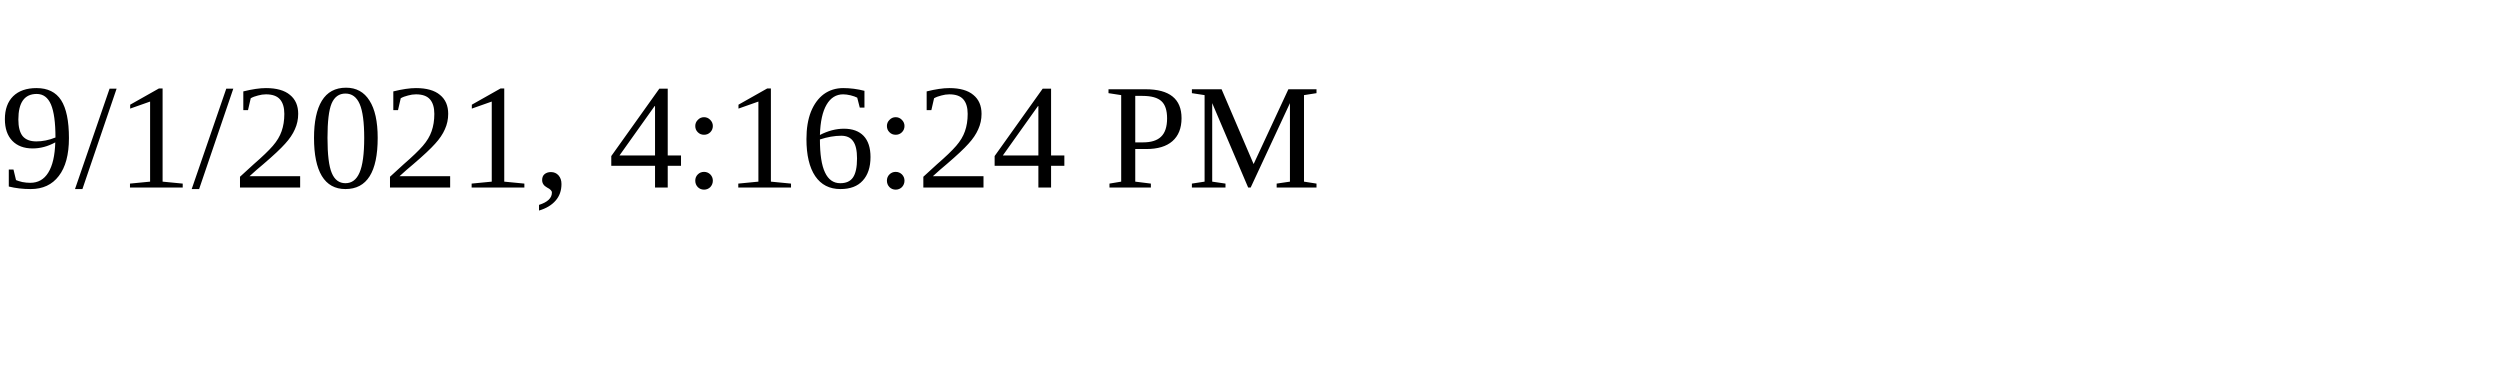
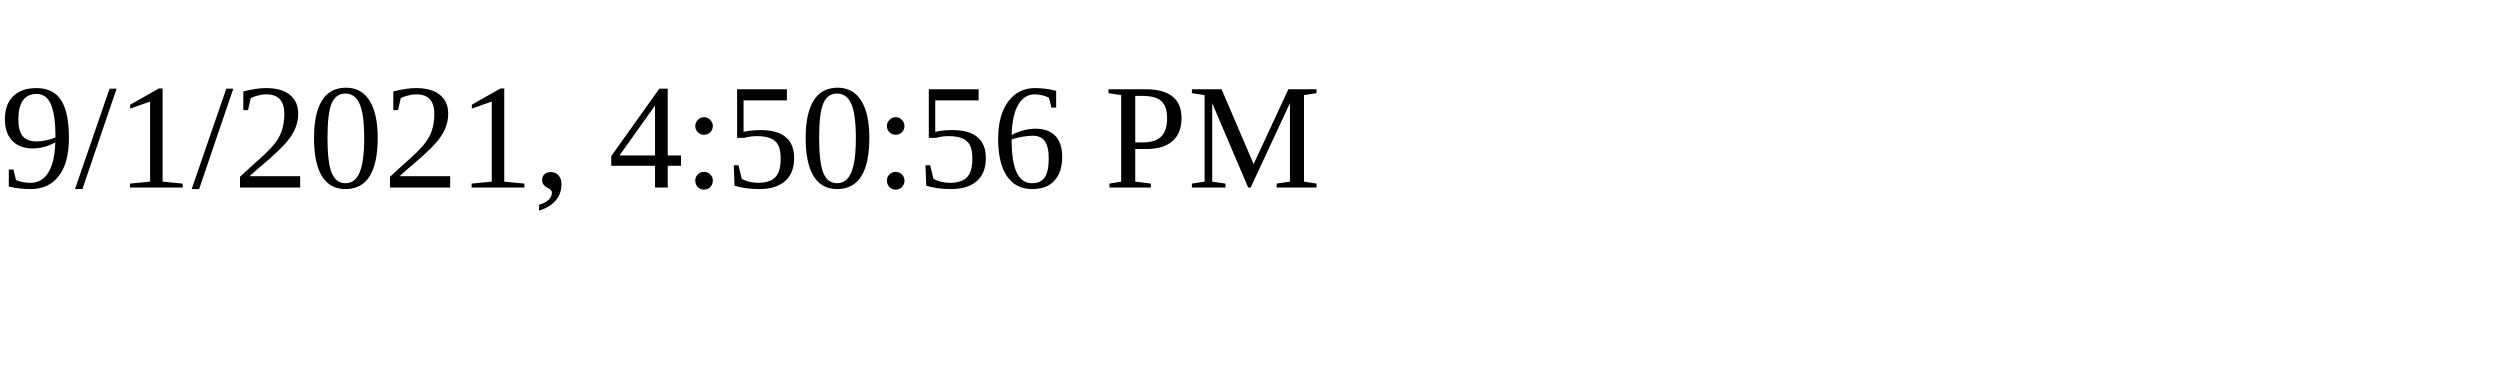
<svg xmlns="http://www.w3.org/2000/svg" height="30" width="200">
-   <text x="0" y="15">9/1/2021, 4:16:24 PM</text>
+   <text x="0" y="15">9/1/2021, 4:50:56 PM</text>
</svg>
